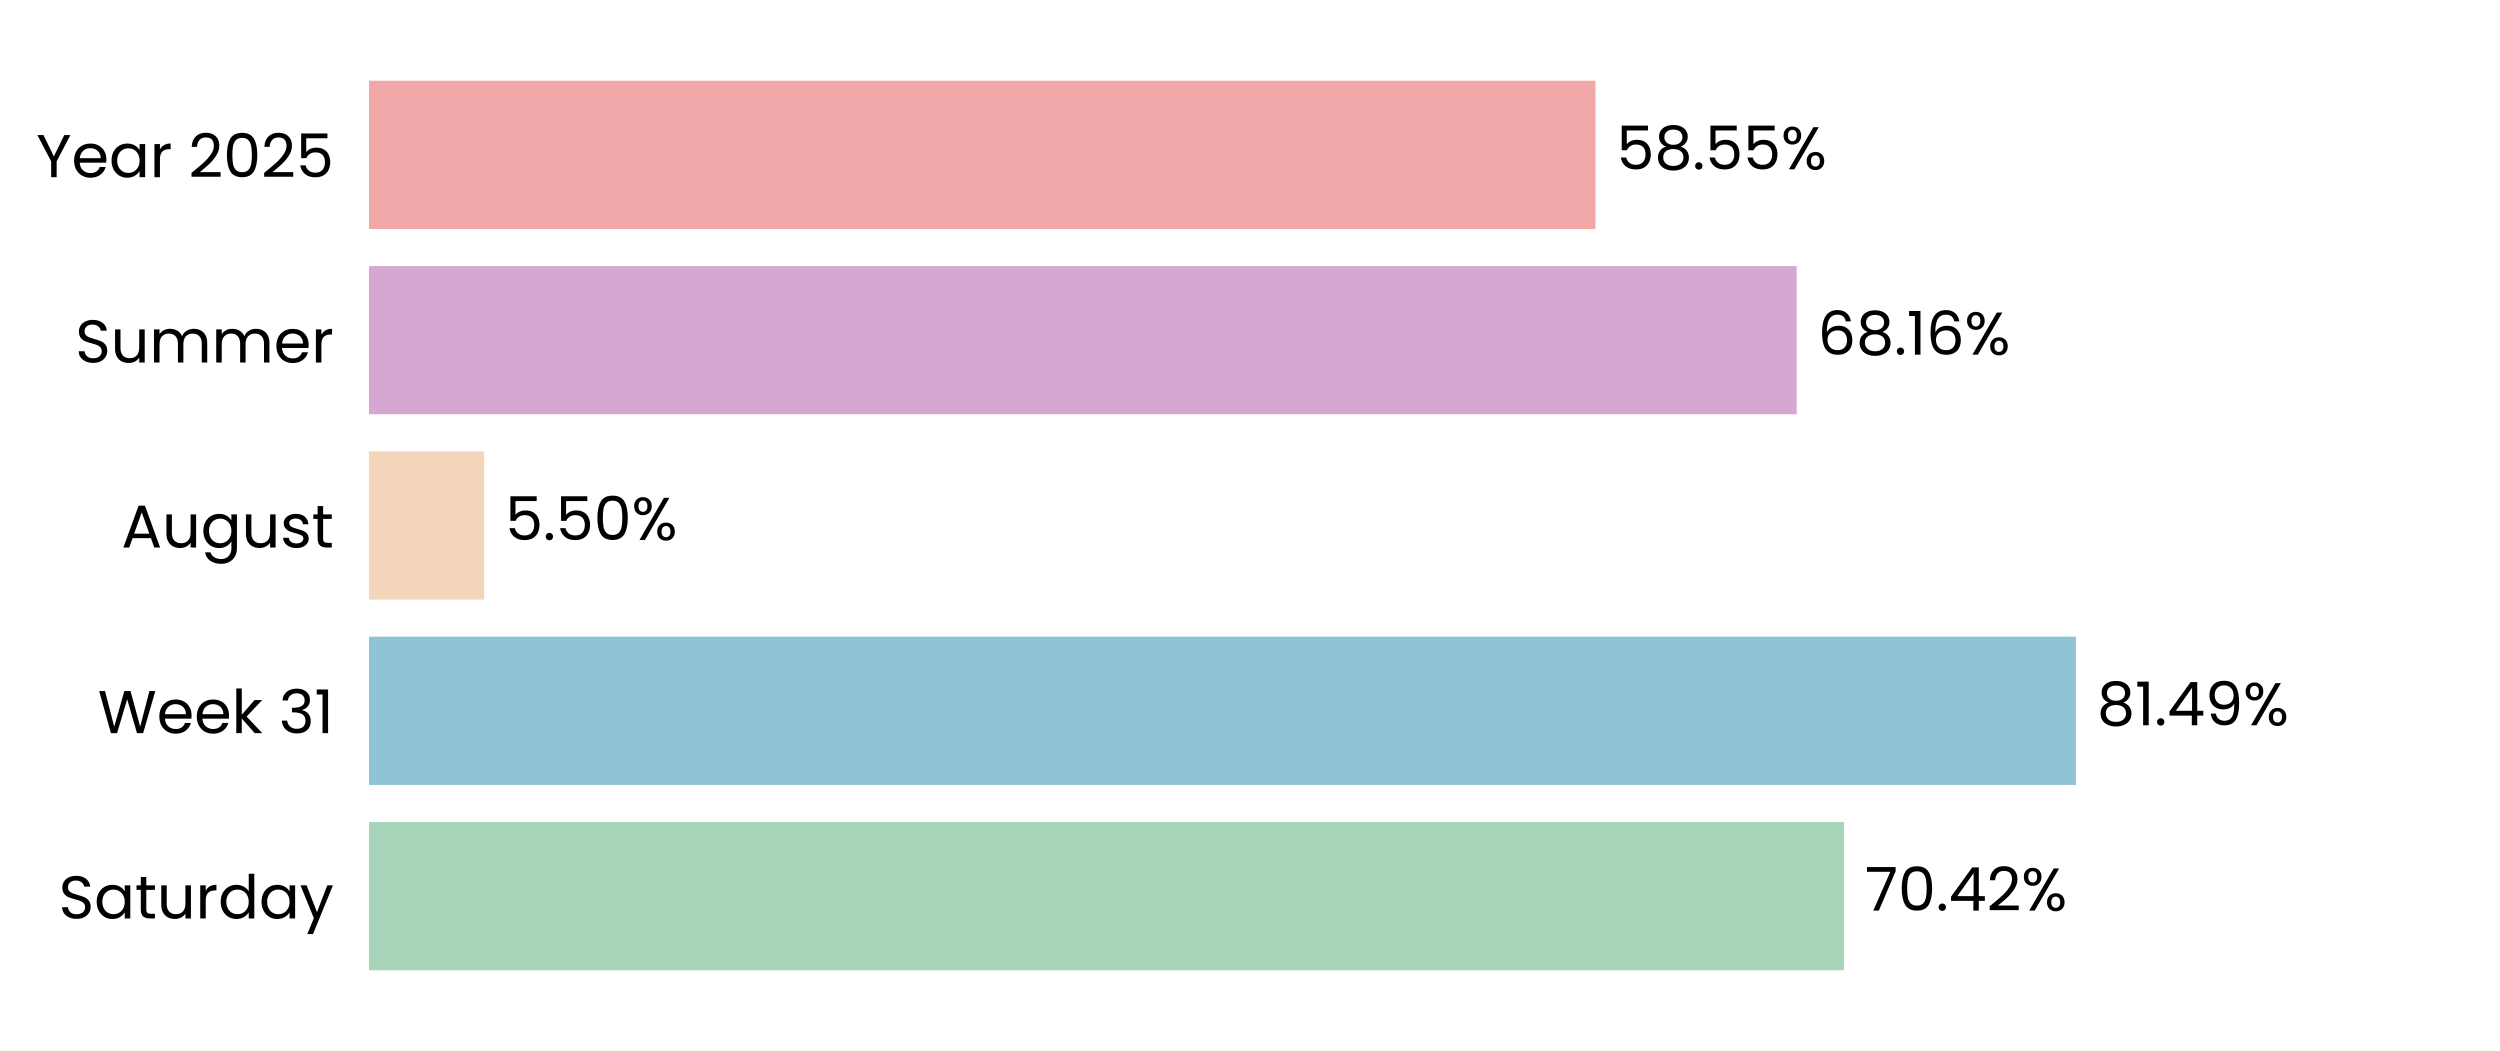
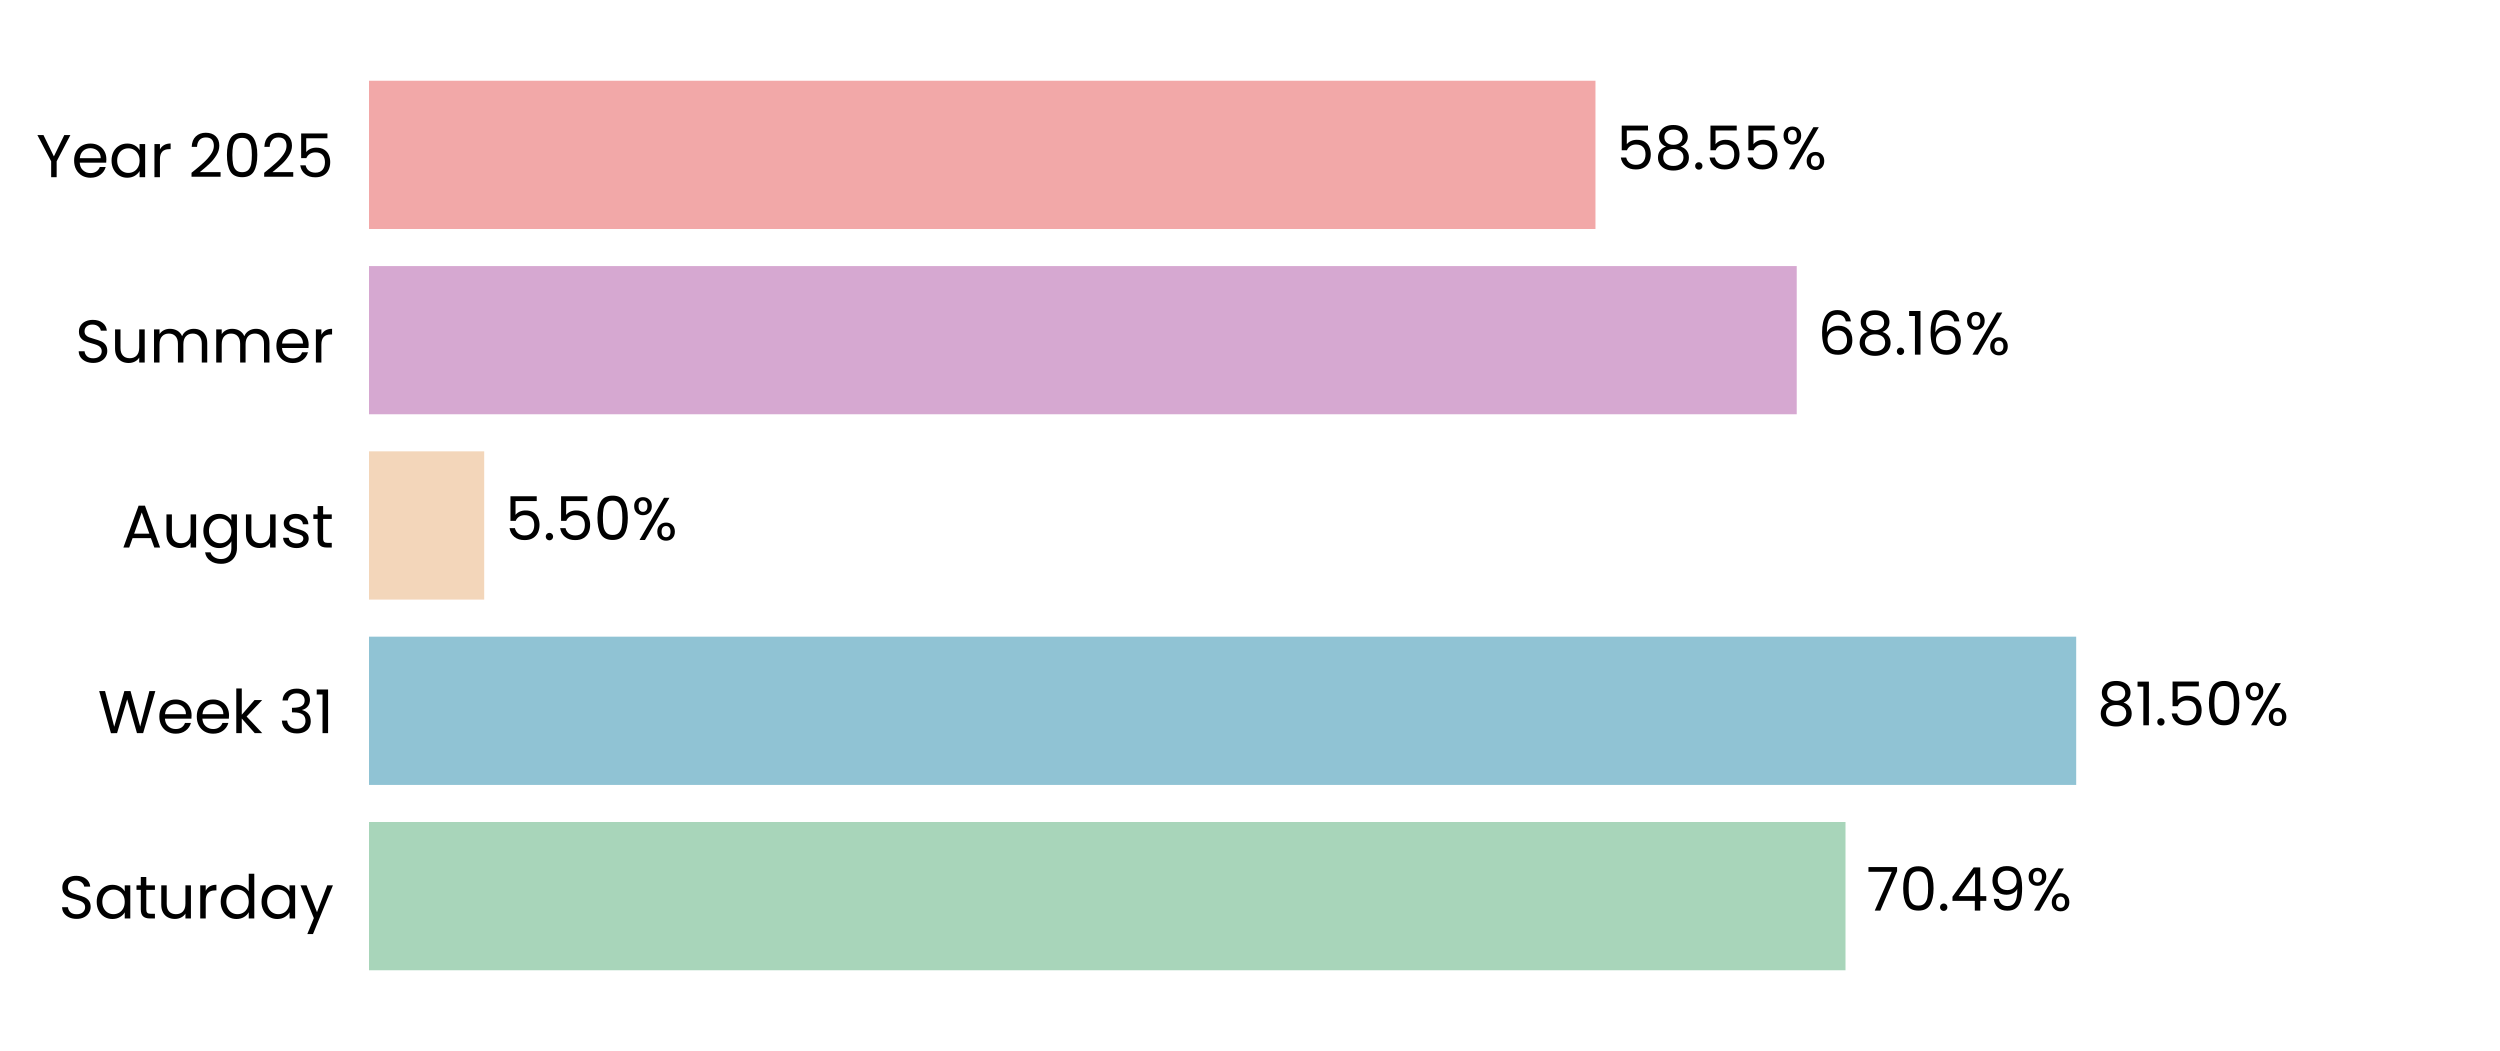
<svg xmlns="http://www.w3.org/2000/svg" xmlns:xlink="http://www.w3.org/1999/xlink" width="496.691pt" height="208.8pt" viewBox="0 0 496.691 208.8" version="1.1">
  <defs>
    <style type="text/css">*{stroke-linejoin: round; stroke-linecap: butt}</style>
  </defs>
  <g id="figure_1">
    <g id="patch_1">
      <path d="M 0 208.8  L 496.691 208.8  L 496.691 0  L 0 0  L 0 208.8  z " style="fill: none" />
    </g>
    <g id="axes_1">
      <g id="patch_2">
        <path d="M 73.311 201.6  L 489.491 201.6  L 489.491 7.2  L 73.311 7.2  L 73.311 201.6  z " style="fill: none" />
      </g>
      <g id="patch_3">
-         <path d="M 73.311 192.764  L 366.371 192.764  L 366.371 163.309  L 73.311 163.309  z " clip-path="url(#p8b8f076767)" style="fill: #a8d5ba" />
+         <path d="M 73.311 192.764  L 366.66 192.764  L 366.66 163.309  L 73.311 163.309  z " clip-path="url(#pe45c19c548)" style="fill: #a8d5ba" />
      </g>
      <g id="patch_4">
-         <path d="M 73.311 155.945  L 412.448 155.945  L 412.448 126.491  L 73.311 126.491  z " clip-path="url(#p8b8f076767)" style="fill: #90c3d4" />
+         <path d="M 73.311 155.945  L 412.49 155.945  L 412.49 126.491  L 73.311 126.491  z " clip-path="url(#pe45c19c548)" style="fill: #90c3d4" />
      </g>
      <g id="patch_5">
-         <path d="M 73.311 119.127  L 96.19 119.127  L 96.19 89.673  L 73.311 89.673  z " clip-path="url(#p8b8f076767)" style="fill: #f3d6ba" />
+         <path d="M 73.311 119.127  L 96.199 119.127  L 96.199 89.673  L 73.311 89.673  z " clip-path="url(#pe45c19c548)" style="fill: #f3d6ba" />
      </g>
      <g id="patch_6">
-         <path d="M 73.311 82.309  L 356.966 82.309  L 356.966 52.855  L 73.311 52.855  z " clip-path="url(#p8b8f076767)" style="fill: #d6a8d1" />
+         <path d="M 73.311 82.309  L 356.969 82.309  L 356.969 52.855  L 73.311 52.855  z " clip-path="url(#pe45c19c548)" style="fill: #d6a8d1" />
      </g>
      <g id="patch_7">
-         <path d="M 73.311 45.491  L 316.981 45.491  L 316.981 16.036  L 73.311 16.036  z " clip-path="url(#p8b8f076767)" style="fill: #f2a8a8" />
+         <path d="M 73.311 45.491  L 316.982 45.491  L 316.982 16.036  L 73.311 16.036  z " clip-path="url(#pe45c19c548)" style="fill: #f2a8a8" />
      </g>
      <g id="matplotlib.axis_1">
        <g id="ytick_1">
          <g id="text_1">
            <g transform="translate(11.65312 182.4764) scale(0.12 -0.12)">
              <defs>
                <path id="Poppins-Regular-53" d="M 1907 -45  Q 1466 -45 1117 112  Q 768 269 569 547  Q 371 826 365 1190  L 986 1190  Q 1018 877 1245 662  Q 1472 448 1907 448  Q 2323 448 2563 656  Q 2803 864 2803 1190  Q 2803 1446 2662 1606  Q 2522 1766 2310 1849  Q 2099 1933 1741 2029  Q 1299 2144 1033 2259  Q 768 2374 579 2620  Q 390 2867 390 3283  Q 390 3648 576 3929  Q 762 4211 1098 4364  Q 1434 4518 1869 4518  Q 2496 4518 2896 4204  Q 3296 3891 3347 3373  L 2707 3373  Q 2675 3629 2438 3824  Q 2202 4019 1811 4019  Q 1446 4019 1216 3830  Q 986 3642 986 3302  Q 986 3059 1123 2905  Q 1261 2752 1462 2672  Q 1664 2592 2029 2490  Q 2470 2368 2739 2249  Q 3008 2131 3200 1884  Q 3392 1638 3392 1216  Q 3392 890 3219 602  Q 3046 314 2707 134  Q 2368 -45 1907 -45  z " transform="scale(0.015625)" />
                <path id="Poppins-Regular-61" d="M 275 1766  Q 275 2304 492 2710  Q 710 3117 1091 3341  Q 1472 3565 1939 3565  Q 2400 3565 2739 3366  Q 3078 3168 3245 2867  L 3245 3507  L 3834 3507  L 3834 0  L 3245 0  L 3245 653  Q 3072 346 2729 144  Q 2387 -58 1933 -58  Q 1466 -58 1088 172  Q 710 403 492 819  Q 275 1235 275 1766  z M 3245 1760  Q 3245 2157 3085 2451  Q 2925 2746 2653 2902  Q 2381 3059 2054 3059  Q 1728 3059 1459 2905  Q 1190 2752 1030 2457  Q 870 2163 870 1766  Q 870 1363 1030 1065  Q 1190 768 1459 611  Q 1728 454 2054 454  Q 2381 454 2653 611  Q 2925 768 3085 1065  Q 3245 1363 3245 1760  z " transform="scale(0.015625)" />
                <path id="Poppins-Regular-74" d="M 1203 3027  L 1203 960  Q 1203 704 1312 598  Q 1421 493 1690 493  L 2118 493  L 2118 0  L 1594 0  Q 1107 0 864 224  Q 621 448 621 960  L 621 3027  L 166 3027  L 166 3507  L 621 3507  L 621 4390  L 1203 4390  L 1203 3507  L 2118 3507  L 2118 3027  L 1203 3027  z " transform="scale(0.015625)" />
                <path id="Poppins-Regular-75" d="M 3603 3507  L 3603 0  L 3021 0  L 3021 518  Q 2854 250 2556 99  Q 2259 -51 1901 -51  Q 1491 -51 1164 118  Q 838 288 649 627  Q 461 966 461 1453  L 461 3507  L 1037 3507  L 1037 1530  Q 1037 1011 1299 732  Q 1562 454 2016 454  Q 2483 454 2752 742  Q 3021 1030 3021 1581  L 3021 3507  L 3603 3507  z " transform="scale(0.015625)" />
                <path id="Poppins-Regular-72" d="M 1075 2938  Q 1229 3238 1513 3404  Q 1798 3571 2208 3571  L 2208 2970  L 2054 2970  Q 1075 2970 1075 1907  L 1075 0  L 493 0  L 493 3507  L 1075 3507  L 1075 2938  z " transform="scale(0.015625)" />
                <path id="Poppins-Regular-64" d="M 275 1766  Q 275 2304 492 2710  Q 710 3117 1091 3341  Q 1472 3565 1946 3565  Q 2355 3565 2707 3376  Q 3059 3187 3245 2880  L 3245 4736  L 3834 4736  L 3834 0  L 3245 0  L 3245 659  Q 3072 346 2733 144  Q 2394 -58 1939 -58  Q 1472 -58 1091 172  Q 710 403 492 819  Q 275 1235 275 1766  z M 3245 1760  Q 3245 2157 3085 2451  Q 2925 2746 2653 2902  Q 2381 3059 2054 3059  Q 1728 3059 1459 2905  Q 1190 2752 1030 2457  Q 870 2163 870 1766  Q 870 1363 1030 1065  Q 1190 768 1459 611  Q 1728 454 2054 454  Q 2381 454 2653 611  Q 2925 768 3085 1065  Q 3245 1363 3245 1760  z " transform="scale(0.015625)" />
                <path id="Poppins-Regular-79" d="M 3514 3507  L 1402 -1651  L 800 -1651  L 1491 38  L 77 3507  L 723 3507  L 1824 666  L 2912 3507  L 3514 3507  z " transform="scale(0.015625)" />
              </defs>
              <use xlink:href="#Poppins-Regular-53" />
              <use xlink:href="#Poppins-Regular-61" transform="translate(58.7 0)" />
              <use xlink:href="#Poppins-Regular-74" transform="translate(126.3 0)" />
              <use xlink:href="#Poppins-Regular-75" transform="translate(162.7 0)" />
              <use xlink:href="#Poppins-Regular-72" transform="translate(226.7 0)" />
              <use xlink:href="#Poppins-Regular-64" transform="translate(264 0)" />
              <use xlink:href="#Poppins-Regular-61" transform="translate(331.5999 0)" />
              <use xlink:href="#Poppins-Regular-79" transform="translate(399.1999 0)" />
            </g>
          </g>
        </g>
        <g id="ytick_2">
          <g id="text_2">
            <g transform="translate(19.42687 145.6582) scale(0.12 -0.12)">
              <defs>
                <path id="Poppins-Regular-57" d="M 6099 4461  L 4806 0  L 4154 0  L 3117 3590  L 2042 0  L 1395 -6  L 147 4461  L 768 4461  L 1741 678  L 2816 4461  L 3469 4461  L 4493 691  L 5472 4461  L 6099 4461  z " transform="scale(0.015625)" />
                <path id="Poppins-Regular-65" d="M 3693 1888  Q 3693 1722 3674 1536  L 870 1536  Q 902 1018 1225 726  Q 1549 435 2010 435  Q 2387 435 2640 611  Q 2893 787 2995 1082  L 3622 1082  Q 3482 576 3059 259  Q 2637 -58 2010 -58  Q 1510 -58 1116 166  Q 723 390 499 803  Q 275 1216 275 1760  Q 275 2304 492 2713  Q 710 3123 1104 3344  Q 1498 3565 2010 3565  Q 2509 3565 2893 3347  Q 3277 3130 3485 2749  Q 3693 2368 3693 1888  z M 3091 2010  Q 3091 2342 2944 2582  Q 2797 2822 2544 2947  Q 2291 3072 1984 3072  Q 1542 3072 1232 2790  Q 922 2509 877 2010  L 3091 2010  z " transform="scale(0.015625)" />
                <path id="Poppins-Regular-6b" d="M 2451 0  L 1075 1549  L 1075 0  L 493 0  L 493 4736  L 1075 4736  L 1075 1952  L 2426 3507  L 3238 3507  L 1587 1760  L 3245 0  L 2451 0  z " transform="scale(0.015625)" />
                <path id="Poppins-Regular-20" transform="scale(0.015625)" />
                <path id="Poppins-Regular-33" d="M 384 3462  Q 429 4051 838 4384  Q 1248 4717 1901 4717  Q 2336 4717 2653 4560  Q 2970 4403 3133 4134  Q 3296 3866 3296 3526  Q 3296 3130 3069 2842  Q 2842 2554 2477 2470  L 2477 2438  Q 2893 2336 3136 2035  Q 3379 1734 3379 1248  Q 3379 883 3212 592  Q 3046 301 2713 134  Q 2381 -32 1914 -32  Q 1235 -32 800 323  Q 365 678 314 1331  L 877 1331  Q 922 947 1190 704  Q 1459 461 1907 461  Q 2355 461 2588 694  Q 2822 928 2822 1299  Q 2822 1779 2502 1990  Q 2182 2202 1536 2202  L 1389 2202  L 1389 2688  L 1542 2688  Q 2131 2694 2432 2883  Q 2733 3072 2733 3469  Q 2733 3808 2512 4013  Q 2291 4218 1882 4218  Q 1485 4218 1241 4013  Q 998 3808 954 3462  L 384 3462  z " transform="scale(0.015625)" />
                <path id="Poppins-Regular-31" d="M 243 4096  L 243 4627  L 1446 4627  L 1446 0  L 858 0  L 858 4096  L 243 4096  z " transform="scale(0.015625)" />
              </defs>
              <use xlink:href="#Poppins-Regular-57" />
              <use xlink:href="#Poppins-Regular-65" transform="translate(97.59999 0)" />
              <use xlink:href="#Poppins-Regular-65" transform="translate(159.6 0)" />
              <use xlink:href="#Poppins-Regular-6b" transform="translate(221.6 0)" />
              <use xlink:href="#Poppins-Regular-20" transform="translate(273.0999 0)" />
              <use xlink:href="#Poppins-Regular-33" transform="translate(299.7999 0)" />
              <use xlink:href="#Poppins-Regular-31" transform="translate(358.6999 0)" />
            </g>
          </g>
        </g>
        <g id="ytick_3">
          <g id="text_3">
            <g transform="translate(24.11812 108.78) scale(0.12 -0.12)">
              <defs>
                <path id="Poppins-Regular-41" d="M 3130 992  L 1184 992  L 826 0  L 211 0  L 1824 4435  L 2496 4435  L 4102 0  L 3488 0  L 3130 992  z M 2963 1466  L 2157 3718  L 1350 1466  L 2963 1466  z " transform="scale(0.015625)" />
                <path id="Poppins-Regular-67" d="M 1939 3565  Q 2394 3565 2736 3366  Q 3078 3168 3245 2867  L 3245 3507  L 3834 3507  L 3834 -77  Q 3834 -557 3629 -931  Q 3424 -1306 3043 -1517  Q 2662 -1728 2157 -1728  Q 1466 -1728 1005 -1401  Q 544 -1075 461 -512  L 1037 -512  Q 1133 -832 1433 -1027  Q 1734 -1222 2157 -1222  Q 2637 -1222 2941 -921  Q 3245 -621 3245 -77  L 3245 659  Q 3072 352 2733 147  Q 2394 -58 1939 -58  Q 1472 -58 1091 172  Q 710 403 492 819  Q 275 1235 275 1766  Q 275 2304 492 2710  Q 710 3117 1091 3341  Q 1472 3565 1939 3565  z M 3245 1760  Q 3245 2157 3085 2451  Q 2925 2746 2653 2902  Q 2381 3059 2054 3059  Q 1728 3059 1459 2905  Q 1190 2752 1030 2457  Q 870 2163 870 1766  Q 870 1363 1030 1065  Q 1190 768 1459 611  Q 1728 454 2054 454  Q 2381 454 2653 611  Q 2925 768 3085 1065  Q 3245 1363 3245 1760  z " transform="scale(0.015625)" />
                <path id="Poppins-Regular-73" d="M 1734 -58  Q 1331 -58 1011 80  Q 691 218 505 464  Q 320 710 301 1030  L 902 1030  Q 928 768 1149 601  Q 1370 435 1728 435  Q 2061 435 2253 582  Q 2445 730 2445 954  Q 2445 1184 2240 1296  Q 2035 1408 1606 1517  Q 1216 1619 969 1724  Q 723 1830 547 2038  Q 371 2246 371 2586  Q 371 2854 531 3078  Q 691 3302 985 3433  Q 1280 3565 1658 3565  Q 2240 3565 2598 3270  Q 2957 2976 2982 2464  L 2400 2464  Q 2381 2739 2179 2905  Q 1978 3072 1638 3072  Q 1325 3072 1139 2937  Q 954 2803 954 2586  Q 954 2413 1066 2301  Q 1178 2189 1347 2121  Q 1517 2054 1818 1971  Q 2195 1869 2432 1769  Q 2669 1670 2838 1472  Q 3008 1274 3014 954  Q 3014 666 2854 435  Q 2694 205 2403 73  Q 2112 -58 1734 -58  z " transform="scale(0.015625)" />
              </defs>
              <use xlink:href="#Poppins-Regular-41" />
              <use xlink:href="#Poppins-Regular-75" transform="translate(67.39999 0)" />
              <use xlink:href="#Poppins-Regular-67" transform="translate(131.4 0)" />
              <use xlink:href="#Poppins-Regular-75" transform="translate(199 0)" />
              <use xlink:href="#Poppins-Regular-73" transform="translate(263 0)" />
              <use xlink:href="#Poppins-Regular-74" transform="translate(315.2 0)" />
            </g>
          </g>
        </g>
        <g id="ytick_4">
          <g id="text_4">
            <g transform="translate(14.95125 72.02182) scale(0.12 -0.12)">
              <defs>
                <path id="Poppins-Regular-6d" d="M 4710 3571  Q 5120 3571 5440 3401  Q 5760 3232 5945 2893  Q 6131 2554 6131 2067  L 6131 0  L 5555 0  L 5555 1984  Q 5555 2509 5296 2787  Q 5037 3066 4595 3066  Q 4141 3066 3872 2774  Q 3603 2483 3603 1933  L 3603 0  L 3027 0  L 3027 1984  Q 3027 2509 2768 2787  Q 2509 3066 2067 3066  Q 1613 3066 1344 2774  Q 1075 2483 1075 1933  L 1075 0  L 493 0  L 493 3507  L 1075 3507  L 1075 3002  Q 1248 3277 1539 3424  Q 1830 3571 2182 3571  Q 2624 3571 2963 3372  Q 3302 3174 3469 2790  Q 3616 3162 3955 3366  Q 4294 3571 4710 3571  z " transform="scale(0.015625)" />
              </defs>
              <use xlink:href="#Poppins-Regular-53" />
              <use xlink:href="#Poppins-Regular-75" transform="translate(58.7 0)" />
              <use xlink:href="#Poppins-Regular-6d" transform="translate(122.7 0)" />
              <use xlink:href="#Poppins-Regular-6d" transform="translate(225.7 0)" />
              <use xlink:href="#Poppins-Regular-65" transform="translate(328.7 0)" />
              <use xlink:href="#Poppins-Regular-72" transform="translate(390.6999 0)" />
            </g>
          </g>
        </g>
        <g id="ytick_5">
          <g id="text_5">
            <g transform="translate(7.2 35.20364) scale(0.12 -0.12)">
              <defs>
                <path id="Poppins-Regular-59" d="M 3616 4461  L 2163 1683  L 2163 0  L 1581 0  L 1581 1683  L 122 4461  L 768 4461  L 1869 2202  L 2970 4461  L 3616 4461  z " transform="scale(0.015625)" />
                <path id="Poppins-Regular-32" d="M 326 467  Q 1139 1120 1600 1539  Q 2061 1958 2377 2416  Q 2694 2874 2694 3315  Q 2694 3731 2492 3971  Q 2291 4211 1843 4211  Q 1408 4211 1168 3939  Q 928 3667 909 3213  L 346 3213  Q 371 3930 780 4320  Q 1190 4710 1837 4710  Q 2496 4710 2883 4345  Q 3270 3981 3270 3341  Q 3270 2810 2953 2307  Q 2637 1805 2233 1424  Q 1830 1043 1203 538  L 3405 538  L 3405 51  L 326 51  L 326 467  z " transform="scale(0.015625)" />
                <path id="Poppins-Regular-30" d="M 397 2362  Q 397 3462 755 4080  Q 1114 4698 2010 4698  Q 2899 4698 3257 4080  Q 3616 3462 3616 2362  Q 3616 1242 3257 621  Q 2899 0 2010 0  Q 1114 0 755 621  Q 397 1242 397 2362  z M 3040 2362  Q 3040 2918 2966 3305  Q 2893 3693 2665 3929  Q 2438 4166 2010 4166  Q 1574 4166 1347 3929  Q 1120 3693 1046 3305  Q 973 2918 973 2362  Q 973 1786 1046 1395  Q 1120 1005 1347 768  Q 1574 531 2010 531  Q 2438 531 2665 768  Q 2893 1005 2966 1395  Q 3040 1786 3040 2362  z " transform="scale(0.015625)" />
                <path id="Poppins-Regular-35" d="M 3347 4122  L 1101 4122  L 1101 2662  Q 1248 2867 1536 2998  Q 1824 3130 2157 3130  Q 2688 3130 3021 2909  Q 3354 2688 3498 2339  Q 3642 1990 3642 1600  Q 3642 1139 3469 774  Q 3296 410 2941 198  Q 2586 -13 2061 -13  Q 1389 -13 973 332  Q 557 678 467 1254  L 1037 1254  Q 1120 890 1389 685  Q 1658 480 2067 480  Q 2573 480 2829 784  Q 3085 1088 3085 1587  Q 3085 2086 2829 2358  Q 2573 2630 2074 2630  Q 1734 2630 1481 2467  Q 1229 2304 1114 2022  L 563 2022  L 563 4634  L 3347 4634  L 3347 4122  z " transform="scale(0.015625)" />
              </defs>
              <use xlink:href="#Poppins-Regular-59" />
              <use xlink:href="#Poppins-Regular-65" transform="translate(58.39999 0)" />
              <use xlink:href="#Poppins-Regular-61" transform="translate(120.4 0)" />
              <use xlink:href="#Poppins-Regular-72" transform="translate(188 0)" />
              <use xlink:href="#Poppins-Regular-20" transform="translate(225.3 0)" />
              <use xlink:href="#Poppins-Regular-32" transform="translate(252 0)" />
              <use xlink:href="#Poppins-Regular-30" transform="translate(309.4999 0)" />
              <use xlink:href="#Poppins-Regular-32" transform="translate(372.2999 0)" />
              <use xlink:href="#Poppins-Regular-35" transform="translate(429.7999 0)" />
            </g>
          </g>
        </g>
      </g>
      <g id="text_6">
-         <g transform="translate(370.5331 180.9164) scale(0.12 -0.12)">
+         <g transform="translate(370.8221 180.9164) scale(0.12 -0.12)">
          <defs>
            <path id="Poppins-Regular-37" d="M 3245 4173  L 1466 0  L 877 0  L 2682 4115  L 211 4115  L 211 4614  L 3245 4614  L 3245 4173  z " transform="scale(0.015625)" />
            <path id="Poppins-Regular-2e" d="M 678 -38  Q 512 -38 397 77  Q 282 192 282 358  Q 282 525 397 640  Q 512 755 678 755  Q 838 755 950 640  Q 1062 525 1062 358  Q 1062 192 950 77  Q 838 -38 678 -38  z " transform="scale(0.015625)" />
            <path id="Poppins-Regular-34" d="M 256 1030  L 256 1472  L 2502 4582  L 3200 4582  L 3200 1536  L 3840 1536  L 3840 1030  L 3200 1030  L 3200 0  L 2624 0  L 2624 1030  L 256 1030  z M 2650 3974  L 928 1536  L 2650 1536  L 2650 3974  z " transform="scale(0.015625)" />
+             <path id="Poppins-Regular-39" d="M 1146 1242  Q 1210 877 1443 678  Q 1677 480 2074 480  Q 2605 480 2857 896  Q 3110 1312 3098 2298  Q 2963 2010 2649 1846  Q 2336 1683 1952 1683  Q 1523 1683 1187 1859  Q 851 2035 659 2374  Q 467 2714 467 3194  Q 467 3878 864 4297  Q 1261 4717 1990 4717  Q 2886 4717 3248 4134  Q 3610 3552 3610 2400  Q 3610 1594 3466 1069  Q 3322 544 2979 269  Q 2637 -6 2042 -6  Q 1389 -6 1024 346  Q 659 698 608 1242  L 1146 1242  z M 2048 2176  Q 2477 2176 2752 2441  Q 3027 2707 3027 3162  Q 3027 3642 2758 3936  Q 2490 4230 2003 4230  Q 1555 4230 1289 3948  Q 1024 3667 1024 3206  Q 1024 2739 1286 2457  Q 1549 2176 2048 2176  z " transform="scale(0.015625)" />
            <path id="Poppins-Regular-25" d="M 269 3584  Q 269 4019 531 4278  Q 794 4538 1203 4538  Q 1613 4538 1875 4278  Q 2138 4019 2138 3584  Q 2138 3142 1875 2883  Q 1613 2624 1203 2624  Q 794 2624 531 2883  Q 269 3142 269 3584  z M 4006 4467  L 1414 0  L 838 0  L 3430 4467  L 4006 4467  z M 1203 4179  Q 986 4179 861 4028  Q 736 3878 736 3584  Q 736 3290 861 3136  Q 986 2982 1203 2982  Q 1421 2982 1549 3139  Q 1677 3296 1677 3584  Q 1677 3878 1549 4028  Q 1421 4179 1203 4179  z M 2720 883  Q 2720 1325 2982 1584  Q 3245 1843 3654 1843  Q 4064 1843 4323 1584  Q 4582 1325 4582 883  Q 4582 448 4323 185  Q 4064 -77 3654 -77  Q 3245 -77 2982 182  Q 2720 442 2720 883  z M 3648 1478  Q 3430 1478 3302 1328  Q 3174 1178 3174 883  Q 3174 595 3302 444  Q 3430 294 3648 294  Q 3866 294 3994 444  Q 4122 595 4122 883  Q 4122 1178 3994 1328  Q 3866 1478 3648 1478  z " transform="scale(0.015625)" />
          </defs>
          <use xlink:href="#Poppins-Regular-37" />
          <use xlink:href="#Poppins-Regular-30" transform="translate(54.59999 0)" />
          <use xlink:href="#Poppins-Regular-2e" transform="translate(117.4 0)" />
          <use xlink:href="#Poppins-Regular-34" transform="translate(138.4 0)" />
-           <use xlink:href="#Poppins-Regular-32" transform="translate(201.3 0)" />
-           <use xlink:href="#Poppins-Regular-25" transform="translate(258.7999 0)" />
+           <use xlink:href="#Poppins-Regular-39" transform="translate(201.3 0)" />
+           <use xlink:href="#Poppins-Regular-25" transform="translate(264.2999 0)" />
        </g>
      </g>
      <g id="text_7">
-         <g transform="translate(416.6102 144.0982) scale(0.12 -0.12)">
+         <g transform="translate(416.6515 144.0982) scale(0.12 -0.12)">
          <defs>
            <path id="Poppins-Regular-38" d="M 1242 2406  Q 883 2547 691 2816  Q 499 3085 499 3469  Q 499 3814 672 4092  Q 845 4371 1187 4534  Q 1530 4698 2016 4698  Q 2502 4698 2844 4534  Q 3187 4371 3363 4092  Q 3539 3814 3539 3469  Q 3539 3098 3340 2819  Q 3142 2541 2797 2406  Q 3194 2285 3427 1981  Q 3661 1677 3661 1248  Q 3661 832 3456 521  Q 3251 211 2876 41  Q 2502 -128 2016 -128  Q 1530 -128 1162 41  Q 794 211 589 521  Q 384 832 384 1248  Q 384 1677 614 1984  Q 845 2291 1242 2406  z M 2976 3398  Q 2976 3789 2720 4000  Q 2464 4211 2016 4211  Q 1574 4211 1318 4000  Q 1062 3789 1062 3392  Q 1062 3034 1328 2816  Q 1594 2598 2016 2598  Q 2445 2598 2710 2819  Q 2976 3040 2976 3398  z M 2016 2150  Q 1542 2150 1241 1929  Q 941 1709 941 1267  Q 941 858 1232 608  Q 1523 358 2016 358  Q 2509 358 2797 608  Q 3085 858 3085 1267  Q 3085 1696 2790 1923  Q 2496 2150 2016 2150  z " transform="scale(0.015625)" />
-             <path id="Poppins-Regular-39" d="M 1146 1242  Q 1210 877 1443 678  Q 1677 480 2074 480  Q 2605 480 2857 896  Q 3110 1312 3098 2298  Q 2963 2010 2649 1846  Q 2336 1683 1952 1683  Q 1523 1683 1187 1859  Q 851 2035 659 2374  Q 467 2714 467 3194  Q 467 3878 864 4297  Q 1261 4717 1990 4717  Q 2886 4717 3248 4134  Q 3610 3552 3610 2400  Q 3610 1594 3466 1069  Q 3322 544 2979 269  Q 2637 -6 2042 -6  Q 1389 -6 1024 346  Q 659 698 608 1242  L 1146 1242  z M 2048 2176  Q 2477 2176 2752 2441  Q 3027 2707 3027 3162  Q 3027 3642 2758 3936  Q 2490 4230 2003 4230  Q 1555 4230 1289 3948  Q 1024 3667 1024 3206  Q 1024 2739 1286 2457  Q 1549 2176 2048 2176  z " transform="scale(0.015625)" />
          </defs>
          <use xlink:href="#Poppins-Regular-38" />
          <use xlink:href="#Poppins-Regular-31" transform="translate(63.09999 0)" />
          <use xlink:href="#Poppins-Regular-2e" transform="translate(95.09998 0)" />
-           <use xlink:href="#Poppins-Regular-34" transform="translate(116.1 0)" />
-           <use xlink:href="#Poppins-Regular-39" transform="translate(179 0)" />
-           <use xlink:href="#Poppins-Regular-25" transform="translate(241.9999 0)" />
+           <use xlink:href="#Poppins-Regular-35" transform="translate(116.1 0)" />
+           <use xlink:href="#Poppins-Regular-30" transform="translate(178.8999 0)" />
+           <use xlink:href="#Poppins-Regular-25" transform="translate(241.6999 0)" />
        </g>
      </g>
      <g id="text_8">
-         <g transform="translate(100.3518 107.28) scale(0.12 -0.12)">
+         <g transform="translate(100.3611 107.28) scale(0.12 -0.12)">
          <use xlink:href="#Poppins-Regular-35" />
          <use xlink:href="#Poppins-Regular-2e" transform="translate(62.79999 0)" />
          <use xlink:href="#Poppins-Regular-35" transform="translate(83.79997 0)" />
          <use xlink:href="#Poppins-Regular-30" transform="translate(146.6 0)" />
          <use xlink:href="#Poppins-Regular-25" transform="translate(209.3999 0)" />
        </g>
      </g>
      <g id="text_9">
-         <g transform="translate(361.1276 70.46182) scale(0.12 -0.12)">
+         <g transform="translate(361.1308 70.46182) scale(0.12 -0.12)">
          <defs>
            <path id="Poppins-Regular-36" d="M 2976 3526  Q 2835 4237 2099 4237  Q 1530 4237 1248 3798  Q 966 3360 973 2355  Q 1120 2688 1462 2877  Q 1805 3066 2227 3066  Q 2886 3066 3280 2656  Q 3674 2246 3674 1523  Q 3674 1088 3504 742  Q 3334 397 2992 192  Q 2650 -13 2163 -13  Q 1504 -13 1133 281  Q 762 576 614 1094  Q 467 1613 467 2374  Q 467 4723 2106 4723  Q 2733 4723 3091 4384  Q 3450 4045 3514 3526  L 2976 3526  z M 2106 2573  Q 1830 2573 1587 2461  Q 1344 2349 1193 2121  Q 1043 1894 1043 1568  Q 1043 1082 1324 778  Q 1606 474 2131 474  Q 2579 474 2844 752  Q 3110 1030 3110 1504  Q 3110 2003 2854 2288  Q 2598 2573 2106 2573  z " transform="scale(0.015625)" />
          </defs>
          <use xlink:href="#Poppins-Regular-36" />
          <use xlink:href="#Poppins-Regular-38" transform="translate(63.49999 0)" />
          <use xlink:href="#Poppins-Regular-2e" transform="translate(126.6 0)" />
          <use xlink:href="#Poppins-Regular-31" transform="translate(147.6 0)" />
          <use xlink:href="#Poppins-Regular-36" transform="translate(179.5999 0)" />
          <use xlink:href="#Poppins-Regular-25" transform="translate(243.0999 0)" />
        </g>
      </g>
      <g id="text_10">
-         <g transform="translate(321.1426 33.64364) scale(0.12 -0.12)">
+         <g transform="translate(321.1434 33.64364) scale(0.12 -0.12)">
          <use xlink:href="#Poppins-Regular-35" />
          <use xlink:href="#Poppins-Regular-38" transform="translate(62.79999 0)" />
          <use xlink:href="#Poppins-Regular-2e" transform="translate(125.9 0)" />
          <use xlink:href="#Poppins-Regular-35" transform="translate(146.9 0)" />
          <use xlink:href="#Poppins-Regular-35" transform="translate(209.7 0)" />
          <use xlink:href="#Poppins-Regular-25" transform="translate(272.4999 0)" />
        </g>
      </g>
    </g>
  </g>
  <defs>
-     <clipPath id="p8b8f076767">
+     <clipPath id="pe45c19c548">
      <rect x="73.311" y="7.2" width="416.18" height="194.4" />
    </clipPath>
  </defs>
</svg>
